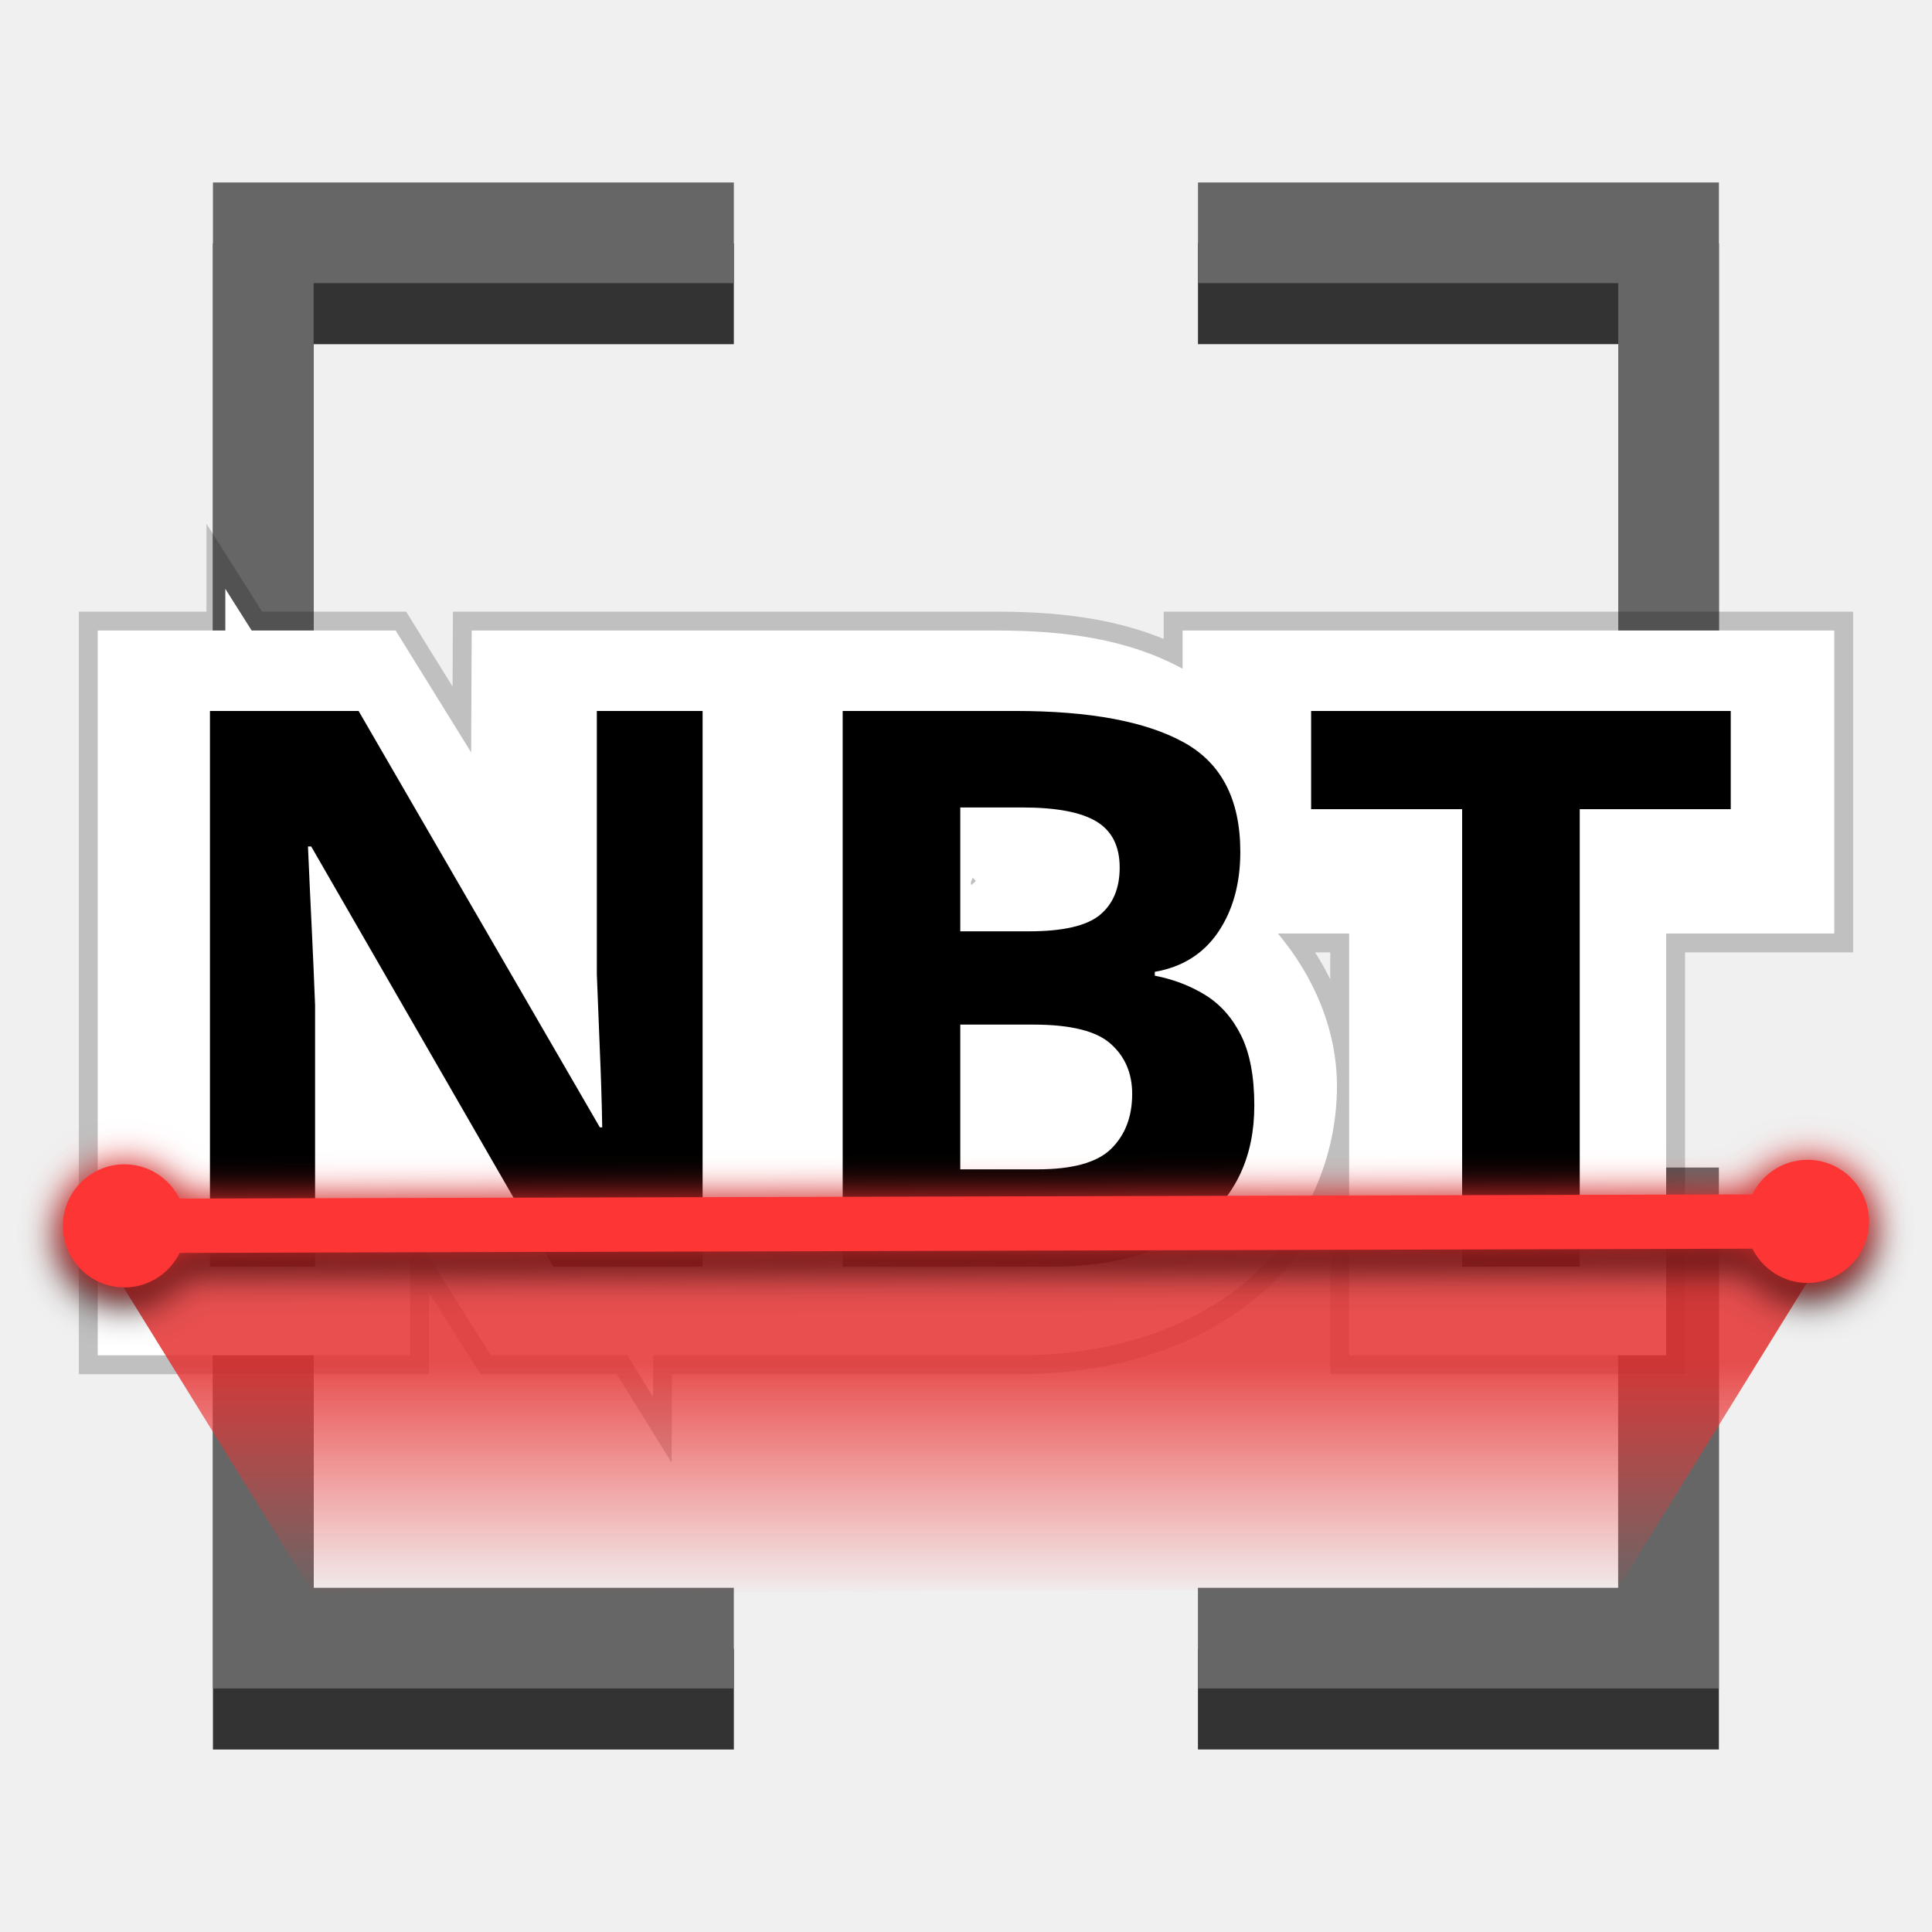
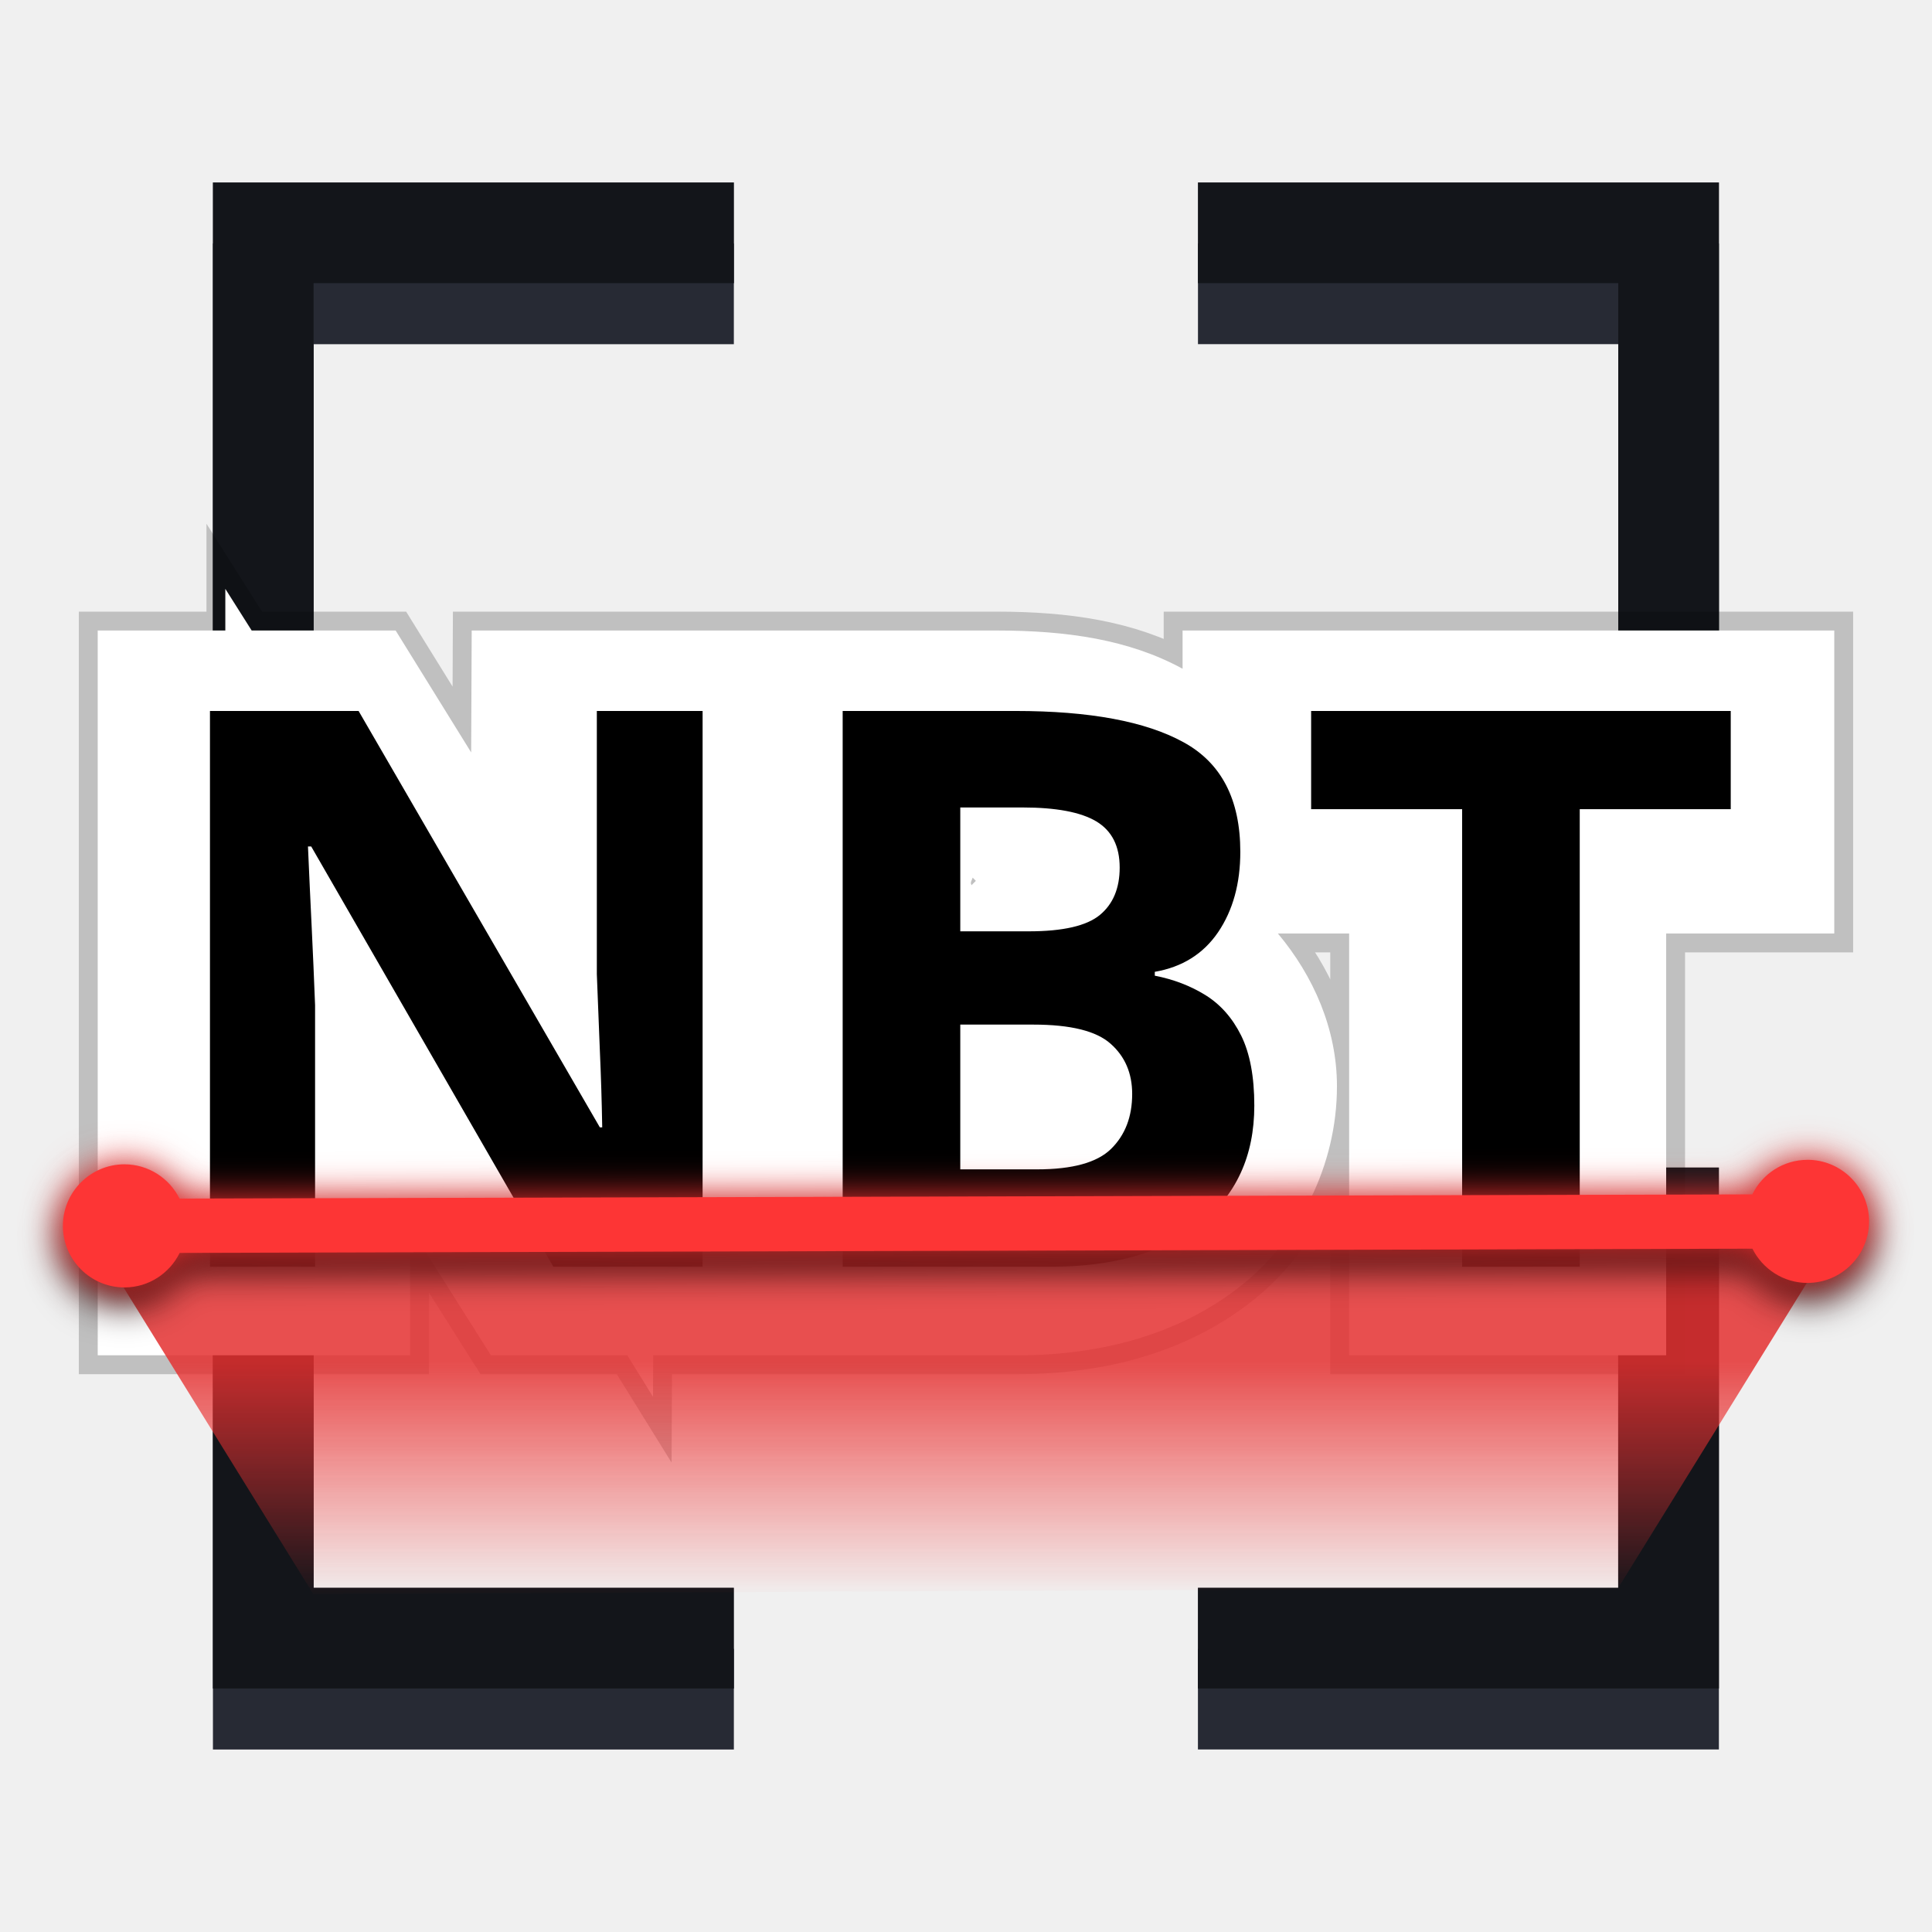
<svg xmlns="http://www.w3.org/2000/svg" width="512" height="512" version="1.1" viewBox="0 0 135.47 135.47">
  <defs>
    <linearGradient id="b" x1="969.23" x2="969.23" y1="1072.3" y2="907.22" gradientTransform="matrix(.09937 0 0 -.10031 -28.887 203.06)" gradientUnits="userSpaceOnUse">
      <stop stop-color="#e43030" offset="0" />
      <stop stop-color="#fd3535" stop-opacity="0" offset="1" />
    </linearGradient>
    <filter id="a" x="-.026" y="-.364" width="1.051" height="1.727" color-interpolation-filters="sRGB">
      <feGaussianBlur stdDeviation="1.293" />
    </filter>
  </defs>
-   <path d="m14.931 17.074v36.527h7.057v-29.467h29.469v-7.059zm69.07 0v7.059h29.469v29.467h7.059v-36.527zm-69.07 69.072v36.527h36.527v-7.057h-29.469v-29.469zm98.536 0v29.469h-29.469v7.057h36.529v-36.527z" color="#000000" color-rendering="auto" dominant-baseline="auto" fill="#333" image-rendering="auto" shape-rendering="auto" solid-color="#000000" stop-color="#000000" stroke-width=".887" style="font-feature-settings:normal;font-variant-alternates:normal;font-variant-caps:normal;font-variant-east-asian:normal;font-variant-ligatures:normal;font-variant-numeric:normal;font-variant-position:normal;font-variation-settings:normal;inline-size:0;isolation:auto;mix-blend-mode:normal;shape-margin:0;shape-padding:0;text-decoration-color:#000000;text-decoration-line:none;text-decoration-style:solid;text-indent:0;text-orientation:mixed;text-transform:none;white-space:normal" />
-   <path d="m14.931 12.794v36.526h7.057v-29.466h29.469v-7.059h-36.525zm69.07 0v7.059h29.469v29.466h7.059v-36.525h-36.528zm-69.07 69.072v36.526h36.525v-7.057h-29.469v-29.469h-7.057zm98.536 0v29.47h-29.469v7.057h36.528v-36.525h-7.059z" color="#000000" color-rendering="auto" dominant-baseline="auto" fill="#666" image-rendering="auto" shape-rendering="auto" solid-color="#000000" stop-color="#000000" stroke-width=".235" style="font-feature-settings:normal;font-variant-alternates:normal;font-variant-caps:normal;font-variant-east-asian:normal;font-variant-ligatures:normal;font-variant-numeric:normal;font-variant-position:normal;font-variation-settings:normal;inline-size:0;isolation:auto;mix-blend-mode:normal;shape-margin:0;shape-padding:0;text-decoration-color:#000000;text-decoration-line:none;text-decoration-style:solid;text-indent:0;text-orientation:mixed;text-transform:none;white-space:normal" />
+   <path d="m14.931 17.074v36.527h7.057v-29.467h29.469v-7.059zm69.07 0v7.059h29.469v29.467h7.059v-36.527zm-69.07 69.072v36.527h36.527v-7.057h-29.469v-29.469zm98.536 0v29.469h-29.469v7.057h36.529v-36.527z" color="#000000" color-rendering="auto" dominant-baseline="auto" fill="#272a34" image-rendering="auto" shape-rendering="auto" solid-color="#000000" stop-color="#000000" stroke-width=".887" style="font-feature-settings:normal;font-variant-alternates:normal;font-variant-caps:normal;font-variant-east-asian:normal;font-variant-ligatures:normal;font-variant-numeric:normal;font-variant-position:normal;font-variation-settings:normal;inline-size:0;isolation:auto;mix-blend-mode:normal;shape-margin:0;shape-padding:0;text-decoration-color:#000000;text-decoration-line:none;text-decoration-style:solid;text-indent:0;text-orientation:mixed;text-transform:none;white-space:normal" />
+   <path d="m14.931 12.794v36.526h7.057v-29.466h29.469v-7.059h-36.525zm69.07 0v7.059h29.469v29.466h7.059v-36.525h-36.528zm-69.07 69.072v36.526h36.525v-7.057h-29.469v-29.469h-7.057zm98.536 0v29.47h-29.469v7.057h36.528v-36.525h-7.059z" color="#000000" color-rendering="auto" dominant-baseline="auto" fill="#272a34" image-rendering="auto" shape-rendering="auto" solid-color="#000000" stop-color="#000000" stroke-width=".235" style="font-feature-settings:normal;font-variant-alternates:normal;font-variant-caps:normal;font-variant-east-asian:normal;font-variant-ligatures:normal;font-variant-numeric:normal;font-variant-position:normal;font-variation-settings:normal;inline-size:0;isolation:auto;mix-blend-mode:normal;shape-margin:0;shape-padding:0;text-decoration-color:#000000;text-decoration-line:none;text-decoration-style:solid;text-indent:0;text-orientation:mixed;text-transform:none;white-space:normal" />
+   <path d="m14.931 12.794v36.526h7.057v-29.466h29.469v-7.059h-36.525zm69.07 0v7.059h29.469v29.466h7.059v-36.525h-36.528zm-69.07 69.072v36.526h36.525v-7.057h-29.469v-29.469h-7.057zm98.536 0v29.47h-29.469v7.057h36.528v-36.525h-7.059z" color="#000000" color-rendering="auto" dominant-baseline="auto" image-rendering="auto" opacity=".5" shape-rendering="auto" solid-color="#000000" stop-color="#000000" stroke-width=".235" style="font-feature-settings:normal;font-variant-alternates:normal;font-variant-caps:normal;font-variant-east-asian:normal;font-variant-ligatures:normal;font-variant-numeric:normal;font-variant-position:normal;font-variation-settings:normal;inline-size:0;isolation:auto;mix-blend-mode:normal;shape-margin:0;shape-padding:0;text-decoration-color:#000000;text-decoration-line:none;text-decoration-style:solid;text-indent:0;text-orientation:mixed;text-transform:none;white-space:normal" />
  <g transform="matrix(.96667 0 0 .96667 2.484 4.1467)">
    <path d="m13.775 38.424v3.021h-9.257v52.575h22.658v-9.285l5.864 9.285h9.892l1.866 3.011 0.014-3.011h26.469c6.101 0 11.706-1.56 16.043-4.948 4.337-3.388 7.085-8.821 7.085-14.565 0-4.135-1.693-7.992-4.285-11.083h5.168v30.596h22.997v-30.596h12.193v-21.979h-47.271v2.773c-3.902-2.12-8.397-2.773-13.509-2.773h-38.056l-0.039 8.843-5.478-8.843h-10.444zm54.208 20.947 0.233 0.233-0.317 0.317c-0.004-0.046-0.046-0.105-0.046-0.149 0-0.138 0.095-0.261 0.129-0.401z" color="#000000" color-rendering="auto" dominant-baseline="auto" fill="none" image-rendering="auto" opacity=".2" shape-rendering="auto" solid-color="#000000" stop-color="#000000" stroke="#000" stroke-width="2.737" style="font-feature-settings:normal;font-variant-alternates:normal;font-variant-caps:normal;font-variant-east-asian:normal;font-variant-ligatures:normal;font-variant-numeric:normal;font-variant-position:normal;font-variation-settings:normal;inline-size:0;isolation:auto;mix-blend-mode:normal;shape-margin:0;shape-padding:0;text-decoration-color:#000000;text-decoration-line:none;text-decoration-style:solid;text-indent:0;text-orientation:mixed;text-transform:none;white-space:normal" />
    <path d="m13.775 38.424v3.021h-9.257v52.575h22.658v-9.285l5.864 9.285h9.892l1.866 3.011 0.014-3.011h26.469c6.101 0 11.706-1.56 16.043-4.948 4.337-3.388 7.085-8.821 7.085-14.565 0-4.135-1.693-7.992-4.285-11.083h5.168v30.596h22.997v-30.596h12.193v-21.979h-47.271v2.773c-3.902-2.12-8.397-2.773-13.509-2.773h-38.056l-0.039 8.843-5.478-8.843h-10.444zm54.208 20.947 0.233 0.233-0.317 0.317c-0.004-0.046-0.046-0.105-0.046-0.149 0-0.138 0.095-0.261 0.129-0.401z" color="#000000" color-rendering="auto" dominant-baseline="auto" fill="#fff" image-rendering="auto" shape-rendering="auto" solid-color="#000000" stop-color="#000000" style="font-feature-settings:normal;font-variant-alternates:normal;font-variant-caps:normal;font-variant-east-asian:normal;font-variant-ligatures:normal;font-variant-numeric:normal;font-variant-position:normal;font-variation-settings:normal;inline-size:0;isolation:auto;mix-blend-mode:normal;shape-margin:0;shape-padding:0;text-decoration-color:#000000;text-decoration-line:none;text-decoration-style:solid;text-indent:0;text-orientation:mixed;text-transform:none;white-space:normal" />
    <text x="7.583" y="87.595" fill="#000000" font-family="sans-serif" font-size="56.45px" stroke-width="1.411" style="line-height:1.25" xml:space="preserve">
      <tspan x="7.583" y="87.595" fill="#000000" font-family="Cantarell" font-weight="800" stroke-width="1.411">NBT</tspan>
    </text>
  </g>
  <path d="m21.971 111.78-15.942-25.764 123.25-0.243-15.809 25.567z" fill="url(#b)" fill-rule="evenodd" opacity=".85" stroke-width=".405" />
  <path transform="matrix(1.0486 0 0 1.0486 -183.63 -16.967)" d="m295.97 94.794c-1.616 4e-3 -3.012 0.948-3.682 2.311l-105.17 0.281c-0.677-1.358-2.079-2.295-3.695-2.29-2.267 6e-3 -4.112 1.859-4.106 4.127 6e-3 2.267 1.861 4.112 4.129 4.106 1.615-4e-3 3.012-0.948 3.682-2.31l105.17-0.282c0.677 1.357 2.078 2.294 3.693 2.29 2.267-6e-3 4.113-1.859 4.107-4.127-6e-3 -2.267-1.86-4.112-4.127-4.106z" color="#000000" color-rendering="auto" dominant-baseline="auto" filter="url(#a)" image-rendering="auto" shape-rendering="auto" solid-color="#000000" stop-color="#000000" style="font-feature-settings:normal;font-variant-alternates:normal;font-variant-caps:normal;font-variant-east-asian:normal;font-variant-ligatures:normal;font-variant-numeric:normal;font-variant-position:normal;font-variation-settings:normal;inline-size:0;isolation:auto;mix-blend-mode:normal;shape-margin:0;shape-padding:0;text-decoration-color:#000000;text-decoration-line:none;text-decoration-style:solid;text-indent:0;text-orientation:mixed;text-transform:none;white-space:normal" />
  <path transform="matrix(1.0486 0 0 1.0486 -183.63 -16.967)" d="m295.97 93.736c-1.616 4e-3 -3.012 0.948-3.682 2.311l-105.17 0.281c-0.677-1.358-2.079-2.295-3.695-2.29-2.267 6e-3 -4.112 1.859-4.106 4.127 6e-3 2.267 1.861 4.112 4.129 4.106 1.615-4e-3 3.012-0.948 3.682-2.31l105.17-0.282c0.677 1.357 2.078 2.294 3.693 2.29 2.267-6e-3 4.113-1.859 4.107-4.127-6e-3 -2.267-1.86-4.112-4.127-4.106z" color="#000000" color-rendering="auto" dominant-baseline="auto" fill="#fd3535" filter="url(#a)" image-rendering="auto" shape-rendering="auto" solid-color="#000000" stop-color="#000000" style="font-feature-settings:normal;font-variant-alternates:normal;font-variant-caps:normal;font-variant-east-asian:normal;font-variant-ligatures:normal;font-variant-numeric:normal;font-variant-position:normal;font-variation-settings:normal;inline-size:0;isolation:auto;mix-blend-mode:normal;shape-margin:0;shape-padding:0;text-decoration-color:#000000;text-decoration-line:none;text-decoration-style:solid;text-indent:0;text-orientation:mixed;text-transform:none;white-space:normal" />
  <path d="m126.73 81.326c-1.694 0.004-3.159 0.994-3.861 2.423l-110.28 0.294c-0.71-1.424-2.181-2.406-3.874-2.402-2.378 0.006-4.312 1.95-4.306 4.327 0.006 2.378 1.952 4.312 4.329 4.306 1.694-0.004 3.158-0.994 3.861-2.422l110.28-0.296c0.71 1.423 2.179 2.406 3.872 2.401 2.378-0.006 4.312-1.95 4.306-4.327-6e-3 -2.378-1.95-4.312-4.328-4.306z" color="#000000" color-rendering="auto" dominant-baseline="auto" fill="#fd3535" image-rendering="auto" shape-rendering="auto" solid-color="#000000" stop-color="#000000" stroke-width="1.049" style="font-feature-settings:normal;font-variant-alternates:normal;font-variant-caps:normal;font-variant-east-asian:normal;font-variant-ligatures:normal;font-variant-numeric:normal;font-variant-position:normal;font-variation-settings:normal;inline-size:0;isolation:auto;mix-blend-mode:normal;shape-margin:0;shape-padding:0;text-decoration-color:#000000;text-decoration-line:none;text-decoration-style:solid;text-indent:0;text-orientation:mixed;text-transform:none;white-space:normal" />
</svg>
